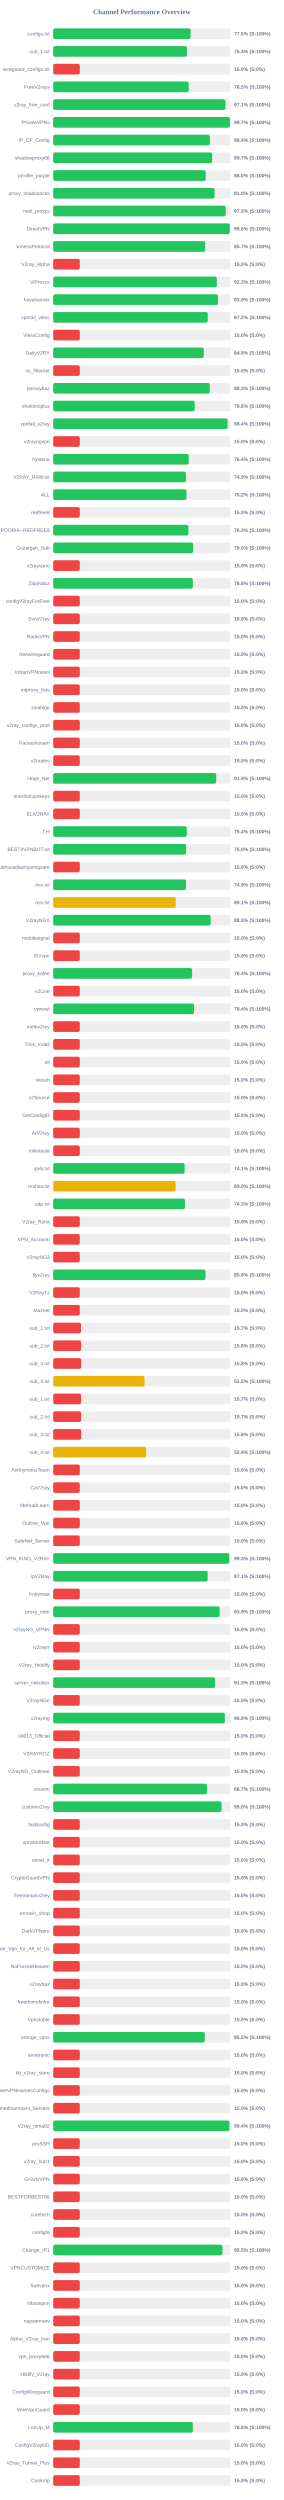
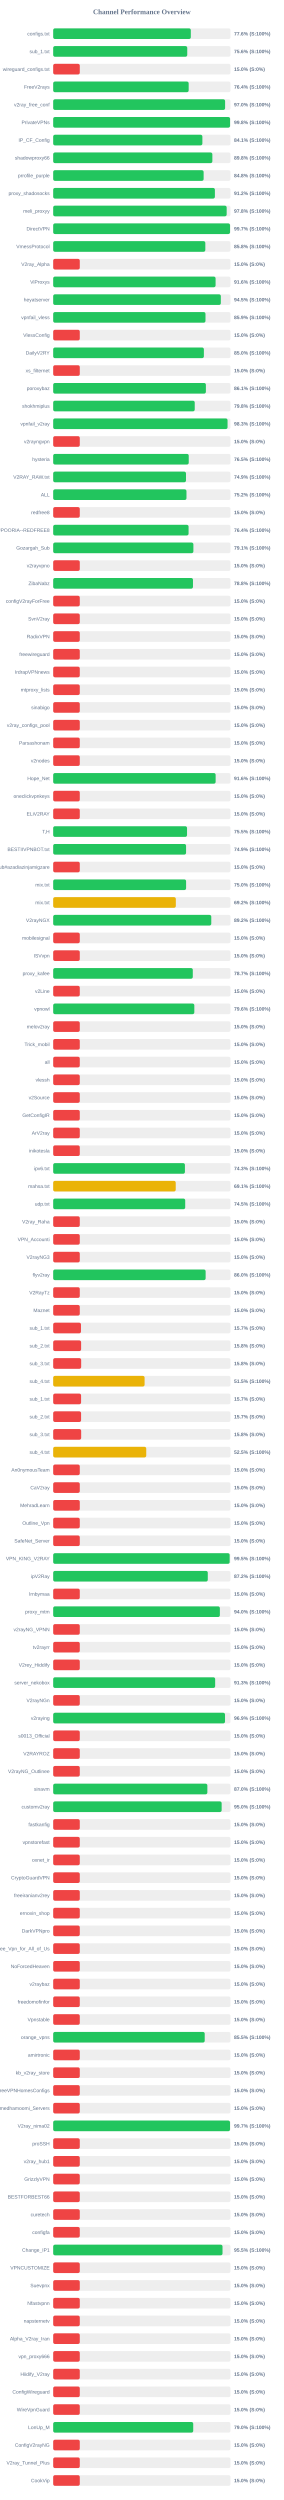
<svg xmlns="http://www.w3.org/2000/svg" width="800" height="7050" version="1.1">
  <style>
        .row { font: 14px Arial; fill: #64748b; }
        .score { font: bold 14px Arial; fill: #64748b; }
    </style>
  <text x="400" y="40" text-anchor="middle" font-size="20px" font-weight="bold" fill="#64748b">Channel Performance Overview</text>
  <rect x="150" y="80" width="500" height="30" fill="#eee" rx="5" />
-   <rect x="150" y="80" width="387.6" height="30" fill="#22c55e" rx="5" />
+   <rect x="150" y="80" width="388.1" height="30" fill="#22c55e" rx="5" />
  <text x="140" y="100" text-anchor="end" class="row">configs.txt</text>
-   <text x="660" y="100" text-anchor="start" class="score">77.5% (S:100%)</text>
+   <text x="660" y="100" text-anchor="start" class="score">77.6% (S:100%)</text>
  <rect x="150" y="130" width="500" height="30" fill="#eee" rx="5" />
-   <rect x="150" y="130" width="377.15" height="30" fill="#22c55e" rx="5" />
+   <rect x="150" y="130" width="378.05" height="30" fill="#22c55e" rx="5" />
  <text x="140" y="150" text-anchor="end" class="row">sub_1.txt</text>
-   <text x="660" y="150" text-anchor="start" class="score">75.4% (S:100%)</text>
+   <text x="660" y="150" text-anchor="start" class="score">75.6% (S:100%)</text>
  <rect x="150" y="180" width="500" height="30" fill="#eee" rx="5" />
  <rect x="150" y="180" width="75.0" height="30" fill="#ef4444" rx="5" />
  <text x="140" y="200" text-anchor="end" class="row">wireguard_configs.txt</text>
  <text x="660" y="200" text-anchor="start" class="score">15.0% (S:0%)</text>
  <rect x="150" y="230" width="500" height="30" fill="#eee" rx="5" />
-   <rect x="150" y="230" width="382.25" height="30" fill="#22c55e" rx="5" />
+   <rect x="150" y="230" width="382.05" height="30" fill="#22c55e" rx="5" />
  <text x="140" y="250" text-anchor="end" class="row">FreeV2rays</text>
-   <text x="660" y="250" text-anchor="start" class="score">76.5% (S:100%)</text>
+   <text x="660" y="250" text-anchor="start" class="score">76.4% (S:100%)</text>
  <rect x="150" y="280" width="500" height="30" fill="#eee" rx="5" />
-   <rect x="150" y="280" width="485.65" height="30" fill="#22c55e" rx="5" />
+   <rect x="150" y="280" width="484.8" height="30" fill="#22c55e" rx="5" />
  <text x="140" y="300" text-anchor="end" class="row">v2ray_free_conf</text>
-   <text x="660" y="300" text-anchor="start" class="score">97.1% (S:100%)</text>
+   <text x="660" y="300" text-anchor="start" class="score">97.0% (S:100%)</text>
  <rect x="150" y="330" width="500" height="30" fill="#eee" rx="5" />
-   <rect x="150" y="330" width="498.4" height="30" fill="#22c55e" rx="5" />
+   <rect x="150" y="330" width="498.75" height="30" fill="#22c55e" rx="5" />
  <text x="140" y="350" text-anchor="end" class="row">PrivateVPNs</text>
-   <text x="660" y="350" text-anchor="start" class="score">99.7% (S:100%)</text>
+   <text x="660" y="350" text-anchor="start" class="score">99.8% (S:100%)</text>
  <rect x="150" y="380" width="500" height="30" fill="#eee" rx="5" />
-   <rect x="150" y="380" width="441.8" height="30" fill="#22c55e" rx="5" />
+   <rect x="150" y="380" width="420.7" height="30" fill="#22c55e" rx="5" />
  <text x="140" y="400" text-anchor="end" class="row">IP_CF_Config</text>
-   <text x="660" y="400" text-anchor="start" class="score">88.4% (S:100%)</text>
+   <text x="660" y="400" text-anchor="start" class="score">84.1% (S:100%)</text>
  <rect x="150" y="430" width="500" height="30" fill="#eee" rx="5" />
-   <rect x="150" y="430" width="448.3" height="30" fill="#22c55e" rx="5" />
+   <rect x="150" y="430" width="448.85" height="30" fill="#22c55e" rx="5" />
  <text x="140" y="450" text-anchor="end" class="row">shadowproxy66</text>
-   <text x="660" y="450" text-anchor="start" class="score">89.7% (S:100%)</text>
+   <text x="660" y="450" text-anchor="start" class="score">89.8% (S:100%)</text>
  <rect x="150" y="480" width="500" height="30" fill="#eee" rx="5" />
-   <rect x="150" y="480" width="430.1" height="30" fill="#22c55e" rx="5" />
+   <rect x="150" y="480" width="424.25" height="30" fill="#22c55e" rx="5" />
  <text x="140" y="500" text-anchor="end" class="row">prrofile_purple</text>
-   <text x="660" y="500" text-anchor="start" class="score">86.0% (S:100%)</text>
+   <text x="660" y="500" text-anchor="start" class="score">84.8% (S:100%)</text>
  <rect x="150" y="530" width="500" height="30" fill="#eee" rx="5" />
-   <rect x="150" y="530" width="455.1" height="30" fill="#22c55e" rx="5" />
+   <rect x="150" y="530" width="456.0" height="30" fill="#22c55e" rx="5" />
  <text x="140" y="550" text-anchor="end" class="row">proxy_shadosocks</text>
-   <text x="660" y="550" text-anchor="start" class="score">91.0% (S:100%)</text>
+   <text x="660" y="550" text-anchor="start" class="score">91.2% (S:100%)</text>
  <rect x="150" y="580" width="500" height="30" fill="#eee" rx="5" />
-   <rect x="150" y="580" width="486.45" height="30" fill="#22c55e" rx="5" />
+   <rect x="150" y="580" width="489.2" height="30" fill="#22c55e" rx="5" />
  <text x="140" y="600" text-anchor="end" class="row">meli_proxyy</text>
-   <text x="660" y="600" text-anchor="start" class="score">97.3% (S:100%)</text>
+   <text x="660" y="600" text-anchor="start" class="score">97.8% (S:100%)</text>
  <rect x="150" y="630" width="500" height="30" fill="#eee" rx="5" />
-   <rect x="150" y="630" width="497.9" height="30" fill="#22c55e" rx="5" />
+   <rect x="150" y="630" width="498.7" height="30" fill="#22c55e" rx="5" />
  <text x="140" y="650" text-anchor="end" class="row">DirectVPN</text>
-   <text x="660" y="650" text-anchor="start" class="score">99.6% (S:100%)</text>
+   <text x="660" y="650" text-anchor="start" class="score">99.7% (S:100%)</text>
  <rect x="150" y="680" width="500" height="30" fill="#eee" rx="5" />
-   <rect x="150" y="680" width="428.7" height="30" fill="#22c55e" rx="5" />
+   <rect x="150" y="680" width="429.0" height="30" fill="#22c55e" rx="5" />
  <text x="140" y="700" text-anchor="end" class="row">VmessProtocol</text>
-   <text x="660" y="700" text-anchor="start" class="score">85.7% (S:100%)</text>
+   <text x="660" y="700" text-anchor="start" class="score">85.8% (S:100%)</text>
  <rect x="150" y="730" width="500" height="30" fill="#eee" rx="5" />
  <rect x="150" y="730" width="75.0" height="30" fill="#ef4444" rx="5" />
  <text x="140" y="750" text-anchor="end" class="row">V2ray_Alpha</text>
  <text x="660" y="750" text-anchor="start" class="score">15.0% (S:0%)</text>
  <rect x="150" y="780" width="500" height="30" fill="#eee" rx="5" />
-   <rect x="150" y="780" width="461.55" height="30" fill="#22c55e" rx="5" />
+   <rect x="150" y="780" width="457.95" height="30" fill="#22c55e" rx="5" />
  <text x="140" y="800" text-anchor="end" class="row">ViProxys</text>
-   <text x="660" y="800" text-anchor="start" class="score">92.3% (S:100%)</text>
+   <text x="660" y="800" text-anchor="start" class="score">91.6% (S:100%)</text>
  <rect x="150" y="830" width="500" height="30" fill="#eee" rx="5" />
-   <rect x="150" y="830" width="464.75" height="30" fill="#22c55e" rx="5" />
+   <rect x="150" y="830" width="472.75" height="30" fill="#22c55e" rx="5" />
  <text x="140" y="850" text-anchor="end" class="row">heyatserver</text>
-   <text x="660" y="850" text-anchor="start" class="score">93.0% (S:100%)</text>
+   <text x="660" y="850" text-anchor="start" class="score">94.5% (S:100%)</text>
  <rect x="150" y="880" width="500" height="30" fill="#eee" rx="5" />
-   <rect x="150" y="880" width="435.8" height="30" fill="#22c55e" rx="5" />
+   <rect x="150" y="880" width="429.45" height="30" fill="#22c55e" rx="5" />
  <text x="140" y="900" text-anchor="end" class="row">vpnfail_vless</text>
-   <text x="660" y="900" text-anchor="start" class="score">87.2% (S:100%)</text>
+   <text x="660" y="900" text-anchor="start" class="score">85.9% (S:100%)</text>
  <rect x="150" y="930" width="500" height="30" fill="#eee" rx="5" />
  <rect x="150" y="930" width="75.0" height="30" fill="#ef4444" rx="5" />
  <text x="140" y="950" text-anchor="end" class="row">VlessConfig</text>
  <text x="660" y="950" text-anchor="start" class="score">15.0% (S:0%)</text>
  <rect x="150" y="980" width="500" height="30" fill="#eee" rx="5" />
-   <rect x="150" y="980" width="424.6" height="30" fill="#22c55e" rx="5" />
+   <rect x="150" y="980" width="424.95" height="30" fill="#22c55e" rx="5" />
  <text x="140" y="1000" text-anchor="end" class="row">DailyV2RY</text>
-   <text x="660" y="1000" text-anchor="start" class="score">84.9% (S:100%)</text>
+   <text x="660" y="1000" text-anchor="start" class="score">85.0% (S:100%)</text>
  <rect x="150" y="1030" width="500" height="30" fill="#eee" rx="5" />
  <rect x="150" y="1030" width="75.0" height="30" fill="#ef4444" rx="5" />
  <text x="140" y="1050" text-anchor="end" class="row">xs_filternet</text>
  <text x="660" y="1050" text-anchor="start" class="score">15.0% (S:0%)</text>
  <rect x="150" y="1080" width="500" height="30" fill="#eee" rx="5" />
-   <rect x="150" y="1080" width="441.5" height="30" fill="#22c55e" rx="5" />
+   <rect x="150" y="1080" width="430.6" height="30" fill="#22c55e" rx="5" />
  <text x="140" y="1100" text-anchor="end" class="row">poroxybaz</text>
-   <text x="660" y="1100" text-anchor="start" class="score">88.3% (S:100%)</text>
+   <text x="660" y="1100" text-anchor="start" class="score">86.1% (S:100%)</text>
  <rect x="150" y="1130" width="500" height="30" fill="#eee" rx="5" />
-   <rect x="150" y="1130" width="399.05" height="30" fill="#22c55e" rx="5" />
+   <rect x="150" y="1130" width="399.15" height="30" fill="#22c55e" rx="5" />
  <text x="140" y="1150" text-anchor="end" class="row">shokhmiplus</text>
  <text x="660" y="1150" text-anchor="start" class="score">79.8% (S:100%)</text>
  <rect x="150" y="1180" width="500" height="30" fill="#eee" rx="5" />
-   <rect x="150" y="1180" width="491.95" height="30" fill="#22c55e" rx="5" />
+   <rect x="150" y="1180" width="491.7" height="30" fill="#22c55e" rx="5" />
  <text x="140" y="1200" text-anchor="end" class="row">vpnfail_v2ray</text>
-   <text x="660" y="1200" text-anchor="start" class="score">98.4% (S:100%)</text>
+   <text x="660" y="1200" text-anchor="start" class="score">98.3% (S:100%)</text>
  <rect x="150" y="1230" width="500" height="30" fill="#eee" rx="5" />
  <rect x="150" y="1230" width="75.0" height="30" fill="#ef4444" rx="5" />
  <text x="140" y="1250" text-anchor="end" class="row">v2rayngvpn</text>
  <text x="660" y="1250" text-anchor="start" class="score">15.0% (S:0%)</text>
  <rect x="150" y="1280" width="500" height="30" fill="#eee" rx="5" />
-   <rect x="150" y="1280" width="382.15" height="30" fill="#22c55e" rx="5" />
+   <rect x="150" y="1280" width="382.25" height="30" fill="#22c55e" rx="5" />
  <text x="140" y="1300" text-anchor="end" class="row">hysteria</text>
-   <text x="660" y="1300" text-anchor="start" class="score">76.4% (S:100%)</text>
+   <text x="660" y="1300" text-anchor="start" class="score">76.5% (S:100%)</text>
  <rect x="150" y="1330" width="500" height="30" fill="#eee" rx="5" />
-   <rect x="150" y="1330" width="374.3" height="30" fill="#22c55e" rx="5" />
+   <rect x="150" y="1330" width="374.5" height="30" fill="#22c55e" rx="5" />
  <text x="140" y="1350" text-anchor="end" class="row">V2RAY_RAW.txt</text>
  <text x="660" y="1350" text-anchor="start" class="score">74.9% (S:100%)</text>
  <rect x="150" y="1380" width="500" height="30" fill="#eee" rx="5" />
  <rect x="150" y="1380" width="375.85" height="30" fill="#22c55e" rx="5" />
  <text x="140" y="1400" text-anchor="end" class="row">ALL</text>
  <text x="660" y="1400" text-anchor="start" class="score">75.2% (S:100%)</text>
  <rect x="150" y="1430" width="500" height="30" fill="#eee" rx="5" />
  <rect x="150" y="1430" width="75.0" height="30" fill="#ef4444" rx="5" />
  <text x="140" y="1450" text-anchor="end" class="row">redfree8</text>
  <text x="660" y="1450" text-anchor="start" class="score">15.0% (S:0%)</text>
  <rect x="150" y="1480" width="500" height="30" fill="#eee" rx="5" />
-   <rect x="150" y="1480" width="381.3" height="30" fill="#22c55e" rx="5" />
+   <rect x="150" y="1480" width="381.8" height="30" fill="#22c55e" rx="5" />
  <text x="140" y="1500" text-anchor="end" class="row">POORIA--REDFREE8.txt#POORIA--REDFREE8</text>
-   <text x="660" y="1500" text-anchor="start" class="score">76.3% (S:100%)</text>
+   <text x="660" y="1500" text-anchor="start" class="score">76.4% (S:100%)</text>
  <rect x="150" y="1530" width="500" height="30" fill="#eee" rx="5" />
-   <rect x="150" y="1530" width="394.75" height="30" fill="#22c55e" rx="5" />
+   <rect x="150" y="1530" width="395.35" height="30" fill="#22c55e" rx="5" />
  <text x="140" y="1550" text-anchor="end" class="row">Gozargah_Sub</text>
-   <text x="660" y="1550" text-anchor="start" class="score">79.0% (S:100%)</text>
+   <text x="660" y="1550" text-anchor="start" class="score">79.1% (S:100%)</text>
  <rect x="150" y="1580" width="500" height="30" fill="#eee" rx="5" />
  <rect x="150" y="1580" width="75.0" height="30" fill="#ef4444" rx="5" />
  <text x="140" y="1600" text-anchor="end" class="row">v2rayvpno</text>
  <text x="660" y="1600" text-anchor="start" class="score">15.0% (S:0%)</text>
  <rect x="150" y="1630" width="500" height="30" fill="#eee" rx="5" />
-   <rect x="150" y="1630" width="393.75" height="30" fill="#22c55e" rx="5" />
+   <rect x="150" y="1630" width="394.2" height="30" fill="#22c55e" rx="5" />
  <text x="140" y="1650" text-anchor="end" class="row">ZibaNabz</text>
  <text x="660" y="1650" text-anchor="start" class="score">78.8% (S:100%)</text>
  <rect x="150" y="1680" width="500" height="30" fill="#eee" rx="5" />
  <rect x="150" y="1680" width="75.0" height="30" fill="#ef4444" rx="5" />
  <text x="140" y="1700" text-anchor="end" class="row">configV2rayForFree</text>
  <text x="660" y="1700" text-anchor="start" class="score">15.0% (S:0%)</text>
  <rect x="150" y="1730" width="500" height="30" fill="#eee" rx="5" />
  <rect x="150" y="1730" width="75.0" height="30" fill="#ef4444" rx="5" />
  <text x="140" y="1750" text-anchor="end" class="row">SvnV2ray</text>
  <text x="660" y="1750" text-anchor="start" class="score">15.0% (S:0%)</text>
  <rect x="150" y="1780" width="500" height="30" fill="#eee" rx="5" />
  <rect x="150" y="1780" width="75.0" height="30" fill="#ef4444" rx="5" />
  <text x="140" y="1800" text-anchor="end" class="row">RadixVPN</text>
  <text x="660" y="1800" text-anchor="start" class="score">15.0% (S:0%)</text>
  <rect x="150" y="1830" width="500" height="30" fill="#eee" rx="5" />
  <rect x="150" y="1830" width="75.0" height="30" fill="#ef4444" rx="5" />
  <text x="140" y="1850" text-anchor="end" class="row">freewireguard</text>
  <text x="660" y="1850" text-anchor="start" class="score">15.0% (S:0%)</text>
  <rect x="150" y="1880" width="500" height="30" fill="#eee" rx="5" />
  <rect x="150" y="1880" width="75.0" height="30" fill="#ef4444" rx="5" />
  <text x="140" y="1900" text-anchor="end" class="row">IrdrapVPNnews</text>
  <text x="660" y="1900" text-anchor="start" class="score">15.0% (S:0%)</text>
  <rect x="150" y="1930" width="500" height="30" fill="#eee" rx="5" />
  <rect x="150" y="1930" width="75.0" height="30" fill="#ef4444" rx="5" />
  <text x="140" y="1950" text-anchor="end" class="row">mtproxy_lists</text>
  <text x="660" y="1950" text-anchor="start" class="score">15.0% (S:0%)</text>
  <rect x="150" y="1980" width="500" height="30" fill="#eee" rx="5" />
  <rect x="150" y="1980" width="75.0" height="30" fill="#ef4444" rx="5" />
  <text x="140" y="2000" text-anchor="end" class="row">sinabigo</text>
  <text x="660" y="2000" text-anchor="start" class="score">15.0% (S:0%)</text>
  <rect x="150" y="2030" width="500" height="30" fill="#eee" rx="5" />
  <rect x="150" y="2030" width="75.0" height="30" fill="#ef4444" rx="5" />
  <text x="140" y="2050" text-anchor="end" class="row">v2ray_configs_pool</text>
  <text x="660" y="2050" text-anchor="start" class="score">15.0% (S:0%)</text>
  <rect x="150" y="2080" width="500" height="30" fill="#eee" rx="5" />
  <rect x="150" y="2080" width="75.0" height="30" fill="#ef4444" rx="5" />
  <text x="140" y="2100" text-anchor="end" class="row">Parsashonam</text>
  <text x="660" y="2100" text-anchor="start" class="score">15.0% (S:0%)</text>
  <rect x="150" y="2130" width="500" height="30" fill="#eee" rx="5" />
  <rect x="150" y="2130" width="75.0" height="30" fill="#ef4444" rx="5" />
  <text x="140" y="2150" text-anchor="end" class="row">v2nodes</text>
  <text x="660" y="2150" text-anchor="start" class="score">15.0% (S:0%)</text>
  <rect x="150" y="2180" width="500" height="30" fill="#eee" rx="5" />
-   <rect x="150" y="2180" width="459.7" height="30" fill="#22c55e" rx="5" />
+   <rect x="150" y="2180" width="458.1" height="30" fill="#22c55e" rx="5" />
  <text x="140" y="2200" text-anchor="end" class="row">Hope_Net</text>
-   <text x="660" y="2200" text-anchor="start" class="score">91.9% (S:100%)</text>
+   <text x="660" y="2200" text-anchor="start" class="score">91.6% (S:100%)</text>
  <rect x="150" y="2230" width="500" height="30" fill="#eee" rx="5" />
  <rect x="150" y="2230" width="75.0" height="30" fill="#ef4444" rx="5" />
  <text x="140" y="2250" text-anchor="end" class="row">oneclickvpnkeys</text>
  <text x="660" y="2250" text-anchor="start" class="score">15.0% (S:0%)</text>
  <rect x="150" y="2280" width="500" height="30" fill="#eee" rx="5" />
  <rect x="150" y="2280" width="75.0" height="30" fill="#ef4444" rx="5" />
  <text x="140" y="2300" text-anchor="end" class="row">ELiV2RAY</text>
  <text x="660" y="2300" text-anchor="start" class="score">15.0% (S:0%)</text>
  <rect x="150" y="2330" width="500" height="30" fill="#eee" rx="5" />
-   <rect x="150" y="2330" width="376.85" height="30" fill="#22c55e" rx="5" />
+   <rect x="150" y="2330" width="377.45" height="30" fill="#22c55e" rx="5" />
  <text x="140" y="2350" text-anchor="end" class="row">T,H</text>
-   <text x="660" y="2350" text-anchor="start" class="score">75.4% (S:100%)</text>
+   <text x="660" y="2350" text-anchor="start" class="score">75.5% (S:100%)</text>
  <rect x="150" y="2380" width="500" height="30" fill="#eee" rx="5" />
-   <rect x="150" y="2380" width="374.75" height="30" fill="#22c55e" rx="5" />
+   <rect x="150" y="2380" width="374.7" height="30" fill="#22c55e" rx="5" />
  <text x="140" y="2400" text-anchor="end" class="row">BESTIIVPNBOT.txt</text>
-   <text x="660" y="2400" text-anchor="start" class="score">75.0% (S:100%)</text>
+   <text x="660" y="2400" text-anchor="start" class="score">74.9% (S:100%)</text>
  <rect x="150" y="2430" width="500" height="30" fill="#eee" rx="5" />
  <rect x="150" y="2430" width="75.0" height="30" fill="#ef4444" rx="5" />
  <text x="140" y="2450" text-anchor="end" class="row">Sub#azadiazinjamigzare</text>
  <text x="660" y="2450" text-anchor="start" class="score">15.0% (S:0%)</text>
  <rect x="150" y="2480" width="500" height="30" fill="#eee" rx="5" />
-   <rect x="150" y="2480" width="374.5" height="30" fill="#22c55e" rx="5" />
+   <rect x="150" y="2480" width="374.8" height="30" fill="#22c55e" rx="5" />
  <text x="140" y="2500" text-anchor="end" class="row">mix.txt</text>
-   <text x="660" y="2500" text-anchor="start" class="score">74.9% (S:100%)</text>
+   <text x="660" y="2500" text-anchor="start" class="score">75.0% (S:100%)</text>
  <rect x="150" y="2530" width="500" height="30" fill="#eee" rx="5" />
-   <rect x="150" y="2530" width="345.55" height="30" fill="#eab308" rx="5" />
+   <rect x="150" y="2530" width="345.85" height="30" fill="#eab308" rx="5" />
  <text x="140" y="2550" text-anchor="end" class="row">mix.txt</text>
-   <text x="660" y="2550" text-anchor="start" class="score">69.1% (S:100%)</text>
+   <text x="660" y="2550" text-anchor="start" class="score">69.2% (S:100%)</text>
  <rect x="150" y="2580" width="500" height="30" fill="#eee" rx="5" />
-   <rect x="150" y="2580" width="444.2" height="30" fill="#22c55e" rx="5" />
+   <rect x="150" y="2580" width="445.8" height="30" fill="#22c55e" rx="5" />
  <text x="140" y="2600" text-anchor="end" class="row">V2rayNGX</text>
-   <text x="660" y="2600" text-anchor="start" class="score">88.8% (S:100%)</text>
+   <text x="660" y="2600" text-anchor="start" class="score">89.2% (S:100%)</text>
  <rect x="150" y="2630" width="500" height="30" fill="#eee" rx="5" />
  <rect x="150" y="2630" width="75.0" height="30" fill="#ef4444" rx="5" />
  <text x="140" y="2650" text-anchor="end" class="row">mobilesignal</text>
  <text x="660" y="2650" text-anchor="start" class="score">15.0% (S:0%)</text>
  <rect x="150" y="2680" width="500" height="30" fill="#eee" rx="5" />
  <rect x="150" y="2680" width="75.0" height="30" fill="#ef4444" rx="5" />
  <text x="140" y="2700" text-anchor="end" class="row">ISVvpn</text>
  <text x="660" y="2700" text-anchor="start" class="score">15.0% (S:0%)</text>
  <rect x="150" y="2730" width="500" height="30" fill="#eee" rx="5" />
-   <rect x="150" y="2730" width="391.8" height="30" fill="#22c55e" rx="5" />
+   <rect x="150" y="2730" width="393.7" height="30" fill="#22c55e" rx="5" />
  <text x="140" y="2750" text-anchor="end" class="row">proxy_kafee</text>
-   <text x="660" y="2750" text-anchor="start" class="score">78.4% (S:100%)</text>
+   <text x="660" y="2750" text-anchor="start" class="score">78.7% (S:100%)</text>
  <rect x="150" y="2780" width="500" height="30" fill="#eee" rx="5" />
  <rect x="150" y="2780" width="75.0" height="30" fill="#ef4444" rx="5" />
  <text x="140" y="2800" text-anchor="end" class="row">v2Line</text>
  <text x="660" y="2800" text-anchor="start" class="score">15.0% (S:0%)</text>
  <rect x="150" y="2830" width="500" height="30" fill="#eee" rx="5" />
-   <rect x="150" y="2830" width="397.2" height="30" fill="#22c55e" rx="5" />
+   <rect x="150" y="2830" width="398.0" height="30" fill="#22c55e" rx="5" />
  <text x="140" y="2850" text-anchor="end" class="row">vpnowl</text>
-   <text x="660" y="2850" text-anchor="start" class="score">79.4% (S:100%)</text>
+   <text x="660" y="2850" text-anchor="start" class="score">79.6% (S:100%)</text>
  <rect x="150" y="2880" width="500" height="30" fill="#eee" rx="5" />
  <rect x="150" y="2880" width="75.0" height="30" fill="#ef4444" rx="5" />
  <text x="140" y="2900" text-anchor="end" class="row">melov2ray</text>
  <text x="660" y="2900" text-anchor="start" class="score">15.0% (S:0%)</text>
  <rect x="150" y="2930" width="500" height="30" fill="#eee" rx="5" />
  <rect x="150" y="2930" width="75.0" height="30" fill="#ef4444" rx="5" />
  <text x="140" y="2950" text-anchor="end" class="row">Trick_mobil</text>
  <text x="660" y="2950" text-anchor="start" class="score">15.0% (S:0%)</text>
  <rect x="150" y="2980" width="500" height="30" fill="#eee" rx="5" />
  <rect x="150" y="2980" width="75.0" height="30" fill="#ef4444" rx="5" />
  <text x="140" y="3000" text-anchor="end" class="row">all</text>
  <text x="660" y="3000" text-anchor="start" class="score">15.0% (S:0%)</text>
  <rect x="150" y="3030" width="500" height="30" fill="#eee" rx="5" />
  <rect x="150" y="3030" width="75.0" height="30" fill="#ef4444" rx="5" />
  <text x="140" y="3050" text-anchor="end" class="row">vlessh</text>
  <text x="660" y="3050" text-anchor="start" class="score">15.0% (S:0%)</text>
  <rect x="150" y="3080" width="500" height="30" fill="#eee" rx="5" />
  <rect x="150" y="3080" width="75.0" height="30" fill="#ef4444" rx="5" />
  <text x="140" y="3100" text-anchor="end" class="row">v2Source</text>
  <text x="660" y="3100" text-anchor="start" class="score">15.0% (S:0%)</text>
  <rect x="150" y="3130" width="500" height="30" fill="#eee" rx="5" />
  <rect x="150" y="3130" width="75.0" height="30" fill="#ef4444" rx="5" />
  <text x="140" y="3150" text-anchor="end" class="row">GetConfigIR</text>
  <text x="660" y="3150" text-anchor="start" class="score">15.0% (S:0%)</text>
  <rect x="150" y="3180" width="500" height="30" fill="#eee" rx="5" />
  <rect x="150" y="3180" width="75.0" height="30" fill="#ef4444" rx="5" />
  <text x="140" y="3200" text-anchor="end" class="row">ArV2ray</text>
  <text x="660" y="3200" text-anchor="start" class="score">15.0% (S:0%)</text>
  <rect x="150" y="3230" width="500" height="30" fill="#eee" rx="5" />
  <rect x="150" y="3230" width="75.0" height="30" fill="#ef4444" rx="5" />
  <text x="140" y="3250" text-anchor="end" class="row">inikotesla</text>
  <text x="660" y="3250" text-anchor="start" class="score">15.0% (S:0%)</text>
  <rect x="150" y="3280" width="500" height="30" fill="#eee" rx="5" />
-   <rect x="150" y="3280" width="370.6" height="30" fill="#22c55e" rx="5" />
+   <rect x="150" y="3280" width="371.5" height="30" fill="#22c55e" rx="5" />
  <text x="140" y="3300" text-anchor="end" class="row">ipv6.txt</text>
-   <text x="660" y="3300" text-anchor="start" class="score">74.1% (S:100%)</text>
+   <text x="660" y="3300" text-anchor="start" class="score">74.3% (S:100%)</text>
  <rect x="150" y="3330" width="500" height="30" fill="#eee" rx="5" />
-   <rect x="150" y="3330" width="345.1" height="30" fill="#eab308" rx="5" />
+   <rect x="150" y="3330" width="345.55" height="30" fill="#eab308" rx="5" />
  <text x="140" y="3350" text-anchor="end" class="row">mahsa.txt</text>
-   <text x="660" y="3350" text-anchor="start" class="score">69.0% (S:100%)</text>
+   <text x="660" y="3350" text-anchor="start" class="score">69.1% (S:100%)</text>
  <rect x="150" y="3380" width="500" height="30" fill="#eee" rx="5" />
-   <rect x="150" y="3380" width="371.55" height="30" fill="#22c55e" rx="5" />
+   <rect x="150" y="3380" width="372.3" height="30" fill="#22c55e" rx="5" />
  <text x="140" y="3400" text-anchor="end" class="row">udp.txt</text>
-   <text x="660" y="3400" text-anchor="start" class="score">74.3% (S:100%)</text>
+   <text x="660" y="3400" text-anchor="start" class="score">74.5% (S:100%)</text>
  <rect x="150" y="3430" width="500" height="30" fill="#eee" rx="5" />
  <rect x="150" y="3430" width="75.0" height="30" fill="#ef4444" rx="5" />
  <text x="140" y="3450" text-anchor="end" class="row">V2ray_Raha</text>
  <text x="660" y="3450" text-anchor="start" class="score">15.0% (S:0%)</text>
  <rect x="150" y="3480" width="500" height="30" fill="#eee" rx="5" />
  <rect x="150" y="3480" width="75.0" height="30" fill="#ef4444" rx="5" />
  <text x="140" y="3500" text-anchor="end" class="row">VPN_Accounti</text>
  <text x="660" y="3500" text-anchor="start" class="score">15.0% (S:0%)</text>
  <rect x="150" y="3530" width="500" height="30" fill="#eee" rx="5" />
  <rect x="150" y="3530" width="75.0" height="30" fill="#ef4444" rx="5" />
  <text x="140" y="3550" text-anchor="end" class="row">V2rayNG3</text>
  <text x="660" y="3550" text-anchor="start" class="score">15.0% (S:0%)</text>
  <rect x="150" y="3580" width="500" height="30" fill="#eee" rx="5" />
-   <rect x="150" y="3580" width="429.55" height="30" fill="#22c55e" rx="5" />
+   <rect x="150" y="3580" width="429.9" height="30" fill="#22c55e" rx="5" />
  <text x="140" y="3600" text-anchor="end" class="row">flyv2ray</text>
-   <text x="660" y="3600" text-anchor="start" class="score">85.9% (S:100%)</text>
+   <text x="660" y="3600" text-anchor="start" class="score">86.0% (S:100%)</text>
  <rect x="150" y="3630" width="500" height="30" fill="#eee" rx="5" />
  <rect x="150" y="3630" width="75.0" height="30" fill="#ef4444" rx="5" />
  <text x="140" y="3650" text-anchor="end" class="row">V2RayTz</text>
  <text x="660" y="3650" text-anchor="start" class="score">15.0% (S:0%)</text>
  <rect x="150" y="3680" width="500" height="30" fill="#eee" rx="5" />
  <rect x="150" y="3680" width="75.0" height="30" fill="#ef4444" rx="5" />
  <text x="140" y="3700" text-anchor="end" class="row">Maznet</text>
  <text x="660" y="3700" text-anchor="start" class="score">15.0% (S:0%)</text>
  <rect x="150" y="3730" width="500" height="30" fill="#eee" rx="5" />
  <rect x="150" y="3730" width="78.35" height="30" fill="#ef4444" rx="5" />
  <text x="140" y="3750" text-anchor="end" class="row">sub_1.txt</text>
  <text x="660" y="3750" text-anchor="start" class="score">15.7% (S:0%)</text>
  <rect x="150" y="3780" width="500" height="30" fill="#eee" rx="5" />
  <rect x="150" y="3780" width="78.75" height="30" fill="#ef4444" rx="5" />
  <text x="140" y="3800" text-anchor="end" class="row">sub_2.txt</text>
  <text x="660" y="3800" text-anchor="start" class="score">15.8% (S:0%)</text>
  <rect x="150" y="3830" width="500" height="30" fill="#eee" rx="5" />
  <rect x="150" y="3830" width="78.9" height="30" fill="#ef4444" rx="5" />
  <text x="140" y="3850" text-anchor="end" class="row">sub_3.txt</text>
  <text x="660" y="3850" text-anchor="start" class="score">15.8% (S:0%)</text>
  <rect x="150" y="3880" width="500" height="30" fill="#eee" rx="5" />
-   <rect x="150" y="3880" width="257.6" height="30" fill="#eab308" rx="5" />
+   <rect x="150" y="3880" width="257.75" height="30" fill="#eab308" rx="5" />
  <text x="140" y="3900" text-anchor="end" class="row">sub_4.txt</text>
  <text x="660" y="3900" text-anchor="start" class="score">51.5% (S:100%)</text>
  <rect x="150" y="3930" width="500" height="30" fill="#eee" rx="5" />
  <rect x="150" y="3930" width="78.65" height="30" fill="#ef4444" rx="5" />
  <text x="140" y="3950" text-anchor="end" class="row">sub_1.txt</text>
  <text x="660" y="3950" text-anchor="start" class="score">15.7% (S:0%)</text>
  <rect x="150" y="3980" width="500" height="30" fill="#eee" rx="5" />
  <rect x="150" y="3980" width="78.65" height="30" fill="#ef4444" rx="5" />
  <text x="140" y="4000" text-anchor="end" class="row">sub_2.txt</text>
  <text x="660" y="4000" text-anchor="start" class="score">15.7% (S:0%)</text>
  <rect x="150" y="4030" width="500" height="30" fill="#eee" rx="5" />
  <rect x="150" y="4030" width="78.9" height="30" fill="#ef4444" rx="5" />
  <text x="140" y="4050" text-anchor="end" class="row">sub_3.txt</text>
  <text x="660" y="4050" text-anchor="start" class="score">15.8% (S:0%)</text>
  <rect x="150" y="4080" width="500" height="30" fill="#eee" rx="5" />
-   <rect x="150" y="4080" width="262.15" height="30" fill="#eab308" rx="5" />
+   <rect x="150" y="4080" width="262.4" height="30" fill="#eab308" rx="5" />
  <text x="140" y="4100" text-anchor="end" class="row">sub_4.txt</text>
-   <text x="660" y="4100" text-anchor="start" class="score">52.4% (S:100%)</text>
+   <text x="660" y="4100" text-anchor="start" class="score">52.5% (S:100%)</text>
  <rect x="150" y="4130" width="500" height="30" fill="#eee" rx="5" />
  <rect x="150" y="4130" width="75.0" height="30" fill="#ef4444" rx="5" />
  <text x="140" y="4150" text-anchor="end" class="row">An0nymousTeam</text>
  <text x="660" y="4150" text-anchor="start" class="score">15.0% (S:0%)</text>
  <rect x="150" y="4180" width="500" height="30" fill="#eee" rx="5" />
  <rect x="150" y="4180" width="75.0" height="30" fill="#ef4444" rx="5" />
  <text x="140" y="4200" text-anchor="end" class="row">CaV2ray</text>
  <text x="660" y="4200" text-anchor="start" class="score">15.0% (S:0%)</text>
  <rect x="150" y="4230" width="500" height="30" fill="#eee" rx="5" />
  <rect x="150" y="4230" width="75.0" height="30" fill="#ef4444" rx="5" />
  <text x="140" y="4250" text-anchor="end" class="row">MehradLearn</text>
  <text x="660" y="4250" text-anchor="start" class="score">15.0% (S:0%)</text>
  <rect x="150" y="4280" width="500" height="30" fill="#eee" rx="5" />
  <rect x="150" y="4280" width="75.0" height="30" fill="#ef4444" rx="5" />
  <text x="140" y="4300" text-anchor="end" class="row">Outline_Vpn</text>
  <text x="660" y="4300" text-anchor="start" class="score">15.0% (S:0%)</text>
  <rect x="150" y="4330" width="500" height="30" fill="#eee" rx="5" />
  <rect x="150" y="4330" width="75.0" height="30" fill="#ef4444" rx="5" />
  <text x="140" y="4350" text-anchor="end" class="row">SafeNet_Server</text>
  <text x="660" y="4350" text-anchor="start" class="score">15.0% (S:0%)</text>
  <rect x="150" y="4380" width="500" height="30" fill="#eee" rx="5" />
-   <rect x="150" y="4380" width="496.45" height="30" fill="#22c55e" rx="5" />
+   <rect x="150" y="4380" width="497.65" height="30" fill="#22c55e" rx="5" />
  <text x="140" y="4400" text-anchor="end" class="row">VPN_KING_V2RAY</text>
-   <text x="660" y="4400" text-anchor="start" class="score">99.3% (S:100%)</text>
+   <text x="660" y="4400" text-anchor="start" class="score">99.5% (S:100%)</text>
  <rect x="150" y="4430" width="500" height="30" fill="#eee" rx="5" />
-   <rect x="150" y="4430" width="435.6" height="30" fill="#22c55e" rx="5" />
+   <rect x="150" y="4430" width="435.95" height="30" fill="#22c55e" rx="5" />
  <text x="140" y="4450" text-anchor="end" class="row">ipV2Ray</text>
-   <text x="660" y="4450" text-anchor="start" class="score">87.1% (S:100%)</text>
+   <text x="660" y="4450" text-anchor="start" class="score">87.2% (S:100%)</text>
  <rect x="150" y="4480" width="500" height="30" fill="#eee" rx="5" />
  <rect x="150" y="4480" width="75.0" height="30" fill="#ef4444" rx="5" />
  <text x="140" y="4500" text-anchor="end" class="row">lrnbymaa</text>
  <text x="660" y="4500" text-anchor="start" class="score">15.0% (S:0%)</text>
  <rect x="150" y="4530" width="500" height="30" fill="#eee" rx="5" />
-   <rect x="150" y="4530" width="469.3" height="30" fill="#22c55e" rx="5" />
+   <rect x="150" y="4530" width="470.05" height="30" fill="#22c55e" rx="5" />
  <text x="140" y="4550" text-anchor="end" class="row">proxy_mtm</text>
-   <text x="660" y="4550" text-anchor="start" class="score">93.9% (S:100%)</text>
+   <text x="660" y="4550" text-anchor="start" class="score">94.0% (S:100%)</text>
  <rect x="150" y="4580" width="500" height="30" fill="#eee" rx="5" />
  <rect x="150" y="4580" width="75.0" height="30" fill="#ef4444" rx="5" />
  <text x="140" y="4600" text-anchor="end" class="row">v2rayNG_VPNN</text>
  <text x="660" y="4600" text-anchor="start" class="score">15.0% (S:0%)</text>
  <rect x="150" y="4630" width="500" height="30" fill="#eee" rx="5" />
  <rect x="150" y="4630" width="75.0" height="30" fill="#ef4444" rx="5" />
  <text x="140" y="4650" text-anchor="end" class="row">tv2rayrr</text>
  <text x="660" y="4650" text-anchor="start" class="score">15.0% (S:0%)</text>
  <rect x="150" y="4680" width="500" height="30" fill="#eee" rx="5" />
  <rect x="150" y="4680" width="75.0" height="30" fill="#ef4444" rx="5" />
  <text x="140" y="4700" text-anchor="end" class="row">V2rey_Hiddify</text>
  <text x="660" y="4700" text-anchor="start" class="score">15.0% (S:0%)</text>
  <rect x="150" y="4730" width="500" height="30" fill="#eee" rx="5" />
-   <rect x="150" y="4730" width="456.5" height="30" fill="#22c55e" rx="5" />
+   <rect x="150" y="4730" width="456.75" height="30" fill="#22c55e" rx="5" />
  <text x="140" y="4750" text-anchor="end" class="row">server_nekobox</text>
  <text x="660" y="4750" text-anchor="start" class="score">91.3% (S:100%)</text>
  <rect x="150" y="4780" width="500" height="30" fill="#eee" rx="5" />
  <rect x="150" y="4780" width="75.0" height="30" fill="#ef4444" rx="5" />
  <text x="140" y="4800" text-anchor="end" class="row">V2rayNGn</text>
  <text x="660" y="4800" text-anchor="start" class="score">15.0% (S:0%)</text>
  <rect x="150" y="4830" width="500" height="30" fill="#eee" rx="5" />
-   <rect x="150" y="4830" width="484.05" height="30" fill="#22c55e" rx="5" />
+   <rect x="150" y="4830" width="484.55" height="30" fill="#22c55e" rx="5" />
  <text x="140" y="4850" text-anchor="end" class="row">v2raying</text>
-   <text x="660" y="4850" text-anchor="start" class="score">96.8% (S:100%)</text>
+   <text x="660" y="4850" text-anchor="start" class="score">96.9% (S:100%)</text>
  <rect x="150" y="4880" width="500" height="30" fill="#eee" rx="5" />
  <rect x="150" y="4880" width="75.0" height="30" fill="#ef4444" rx="5" />
  <text x="140" y="4900" text-anchor="end" class="row">s0013_Official</text>
  <text x="660" y="4900" text-anchor="start" class="score">15.0% (S:0%)</text>
  <rect x="150" y="4930" width="500" height="30" fill="#eee" rx="5" />
  <rect x="150" y="4930" width="75.0" height="30" fill="#ef4444" rx="5" />
  <text x="140" y="4950" text-anchor="end" class="row">V2RAYROZ</text>
  <text x="660" y="4950" text-anchor="start" class="score">15.0% (S:0%)</text>
  <rect x="150" y="4980" width="500" height="30" fill="#eee" rx="5" />
  <rect x="150" y="4980" width="75.0" height="30" fill="#ef4444" rx="5" />
  <text x="140" y="5000" text-anchor="end" class="row">V2rayNG_Outlinee</text>
  <text x="660" y="5000" text-anchor="start" class="score">15.0% (S:0%)</text>
  <rect x="150" y="5030" width="500" height="30" fill="#eee" rx="5" />
-   <rect x="150" y="5030" width="433.7" height="30" fill="#22c55e" rx="5" />
+   <rect x="150" y="5030" width="434.75" height="30" fill="#22c55e" rx="5" />
  <text x="140" y="5050" text-anchor="end" class="row">sinavm</text>
-   <text x="660" y="5050" text-anchor="start" class="score">86.7% (S:100%)</text>
+   <text x="660" y="5050" text-anchor="start" class="score">87.0% (S:100%)</text>
  <rect x="150" y="5080" width="500" height="30" fill="#eee" rx="5" />
-   <rect x="150" y="5080" width="474.75" height="30" fill="#22c55e" rx="5" />
+   <rect x="150" y="5080" width="475.05" height="30" fill="#22c55e" rx="5" />
  <text x="140" y="5100" text-anchor="end" class="row">customv2ray</text>
  <text x="660" y="5100" text-anchor="start" class="score">95.0% (S:100%)</text>
  <rect x="150" y="5130" width="500" height="30" fill="#eee" rx="5" />
  <rect x="150" y="5130" width="75.0" height="30" fill="#ef4444" rx="5" />
  <text x="140" y="5150" text-anchor="end" class="row">fastkanfig</text>
  <text x="660" y="5150" text-anchor="start" class="score">15.0% (S:0%)</text>
  <rect x="150" y="5180" width="500" height="30" fill="#eee" rx="5" />
  <rect x="150" y="5180" width="75.0" height="30" fill="#ef4444" rx="5" />
  <text x="140" y="5200" text-anchor="end" class="row">vpnstorefast</text>
  <text x="660" y="5200" text-anchor="start" class="score">15.0% (S:0%)</text>
  <rect x="150" y="5230" width="500" height="30" fill="#eee" rx="5" />
  <rect x="150" y="5230" width="75.0" height="30" fill="#ef4444" rx="5" />
  <text x="140" y="5250" text-anchor="end" class="row">oxnet_ir</text>
  <text x="660" y="5250" text-anchor="start" class="score">15.0% (S:0%)</text>
  <rect x="150" y="5280" width="500" height="30" fill="#eee" rx="5" />
  <rect x="150" y="5280" width="75.0" height="30" fill="#ef4444" rx="5" />
  <text x="140" y="5300" text-anchor="end" class="row">CryptoGuardVPN</text>
  <text x="660" y="5300" text-anchor="start" class="score">15.0% (S:0%)</text>
  <rect x="150" y="5330" width="500" height="30" fill="#eee" rx="5" />
  <rect x="150" y="5330" width="75.0" height="30" fill="#ef4444" rx="5" />
  <text x="140" y="5350" text-anchor="end" class="row">freeiranianv2rey</text>
  <text x="660" y="5350" text-anchor="start" class="score">15.0% (S:0%)</text>
  <rect x="150" y="5380" width="500" height="30" fill="#eee" rx="5" />
  <rect x="150" y="5380" width="75.0" height="30" fill="#ef4444" rx="5" />
  <text x="140" y="5400" text-anchor="end" class="row">ernoxin_shop</text>
  <text x="660" y="5400" text-anchor="start" class="score">15.0% (S:0%)</text>
  <rect x="150" y="5430" width="500" height="30" fill="#eee" rx="5" />
  <rect x="150" y="5430" width="75.0" height="30" fill="#ef4444" rx="5" />
  <text x="140" y="5450" text-anchor="end" class="row">DarkVPNpro</text>
  <text x="660" y="5450" text-anchor="start" class="score">15.0% (S:0%)</text>
  <rect x="150" y="5480" width="500" height="30" fill="#eee" rx="5" />
  <rect x="150" y="5480" width="75.0" height="30" fill="#ef4444" rx="5" />
  <text x="140" y="5500" text-anchor="end" class="row">Free_Vpn_for_All_of_Us</text>
  <text x="660" y="5500" text-anchor="start" class="score">15.0% (S:0%)</text>
  <rect x="150" y="5530" width="500" height="30" fill="#eee" rx="5" />
  <rect x="150" y="5530" width="75.0" height="30" fill="#ef4444" rx="5" />
  <text x="140" y="5550" text-anchor="end" class="row">NoForcedHeaven</text>
  <text x="660" y="5550" text-anchor="start" class="score">15.0% (S:0%)</text>
  <rect x="150" y="5580" width="500" height="30" fill="#eee" rx="5" />
  <rect x="150" y="5580" width="75.0" height="30" fill="#ef4444" rx="5" />
  <text x="140" y="5600" text-anchor="end" class="row">v2raybaz</text>
  <text x="660" y="5600" text-anchor="start" class="score">15.0% (S:0%)</text>
  <rect x="150" y="5630" width="500" height="30" fill="#eee" rx="5" />
  <rect x="150" y="5630" width="75.0" height="30" fill="#ef4444" rx="5" />
  <text x="140" y="5650" text-anchor="end" class="row">freedomofinfor</text>
  <text x="660" y="5650" text-anchor="start" class="score">15.0% (S:0%)</text>
  <rect x="150" y="5680" width="500" height="30" fill="#eee" rx="5" />
  <rect x="150" y="5680" width="75.0" height="30" fill="#ef4444" rx="5" />
  <text x="140" y="5700" text-anchor="end" class="row">Vpnstable</text>
  <text x="660" y="5700" text-anchor="start" class="score">15.0% (S:0%)</text>
  <rect x="150" y="5730" width="500" height="30" fill="#eee" rx="5" />
-   <rect x="150" y="5730" width="427.45" height="30" fill="#22c55e" rx="5" />
+   <rect x="150" y="5730" width="427.3" height="30" fill="#22c55e" rx="5" />
  <text x="140" y="5750" text-anchor="end" class="row">orange_vpns</text>
  <text x="660" y="5750" text-anchor="start" class="score">85.5% (S:100%)</text>
  <rect x="150" y="5780" width="500" height="30" fill="#eee" rx="5" />
  <rect x="150" y="5780" width="75.0" height="30" fill="#ef4444" rx="5" />
  <text x="140" y="5800" text-anchor="end" class="row">amirtronic</text>
  <text x="660" y="5800" text-anchor="start" class="score">15.0% (S:0%)</text>
  <rect x="150" y="5830" width="500" height="30" fill="#eee" rx="5" />
  <rect x="150" y="5830" width="75.0" height="30" fill="#ef4444" rx="5" />
  <text x="140" y="5850" text-anchor="end" class="row">kb_v2ray_store</text>
  <text x="660" y="5850" text-anchor="start" class="score">15.0% (S:0%)</text>
  <rect x="150" y="5880" width="500" height="30" fill="#eee" rx="5" />
  <rect x="150" y="5880" width="75.0" height="30" fill="#ef4444" rx="5" />
  <text x="140" y="5900" text-anchor="end" class="row">FreeVPNHomesConfigs</text>
  <text x="660" y="5900" text-anchor="start" class="score">15.0% (S:0%)</text>
  <rect x="150" y="5930" width="500" height="30" fill="#eee" rx="5" />
  <rect x="150" y="5930" width="75.0" height="30" fill="#ef4444" rx="5" />
  <text x="140" y="5950" text-anchor="end" class="row">Ahmedhamoomi_Servers</text>
  <text x="660" y="5950" text-anchor="start" class="score">15.0% (S:0%)</text>
  <rect x="150" y="5980" width="500" height="30" fill="#eee" rx="5" />
-   <rect x="150" y="5980" width="496.9" height="30" fill="#22c55e" rx="5" />
+   <rect x="150" y="5980" width="498.65" height="30" fill="#22c55e" rx="5" />
  <text x="140" y="6000" text-anchor="end" class="row">V2ray_nima02</text>
-   <text x="660" y="6000" text-anchor="start" class="score">99.4% (S:100%)</text>
+   <text x="660" y="6000" text-anchor="start" class="score">99.7% (S:100%)</text>
  <rect x="150" y="6030" width="500" height="30" fill="#eee" rx="5" />
  <rect x="150" y="6030" width="75.0" height="30" fill="#ef4444" rx="5" />
  <text x="140" y="6050" text-anchor="end" class="row">proSSH</text>
  <text x="660" y="6050" text-anchor="start" class="score">15.0% (S:0%)</text>
  <rect x="150" y="6080" width="500" height="30" fill="#eee" rx="5" />
  <rect x="150" y="6080" width="75.0" height="30" fill="#ef4444" rx="5" />
  <text x="140" y="6100" text-anchor="end" class="row">v2ray_hub1</text>
  <text x="660" y="6100" text-anchor="start" class="score">15.0% (S:0%)</text>
  <rect x="150" y="6130" width="500" height="30" fill="#eee" rx="5" />
  <rect x="150" y="6130" width="75.0" height="30" fill="#ef4444" rx="5" />
  <text x="140" y="6150" text-anchor="end" class="row">GrizzlyVPN</text>
  <text x="660" y="6150" text-anchor="start" class="score">15.0% (S:0%)</text>
  <rect x="150" y="6180" width="500" height="30" fill="#eee" rx="5" />
  <rect x="150" y="6180" width="75.0" height="30" fill="#ef4444" rx="5" />
  <text x="140" y="6200" text-anchor="end" class="row">BESTFORBEST66</text>
  <text x="660" y="6200" text-anchor="start" class="score">15.0% (S:0%)</text>
  <rect x="150" y="6230" width="500" height="30" fill="#eee" rx="5" />
  <rect x="150" y="6230" width="75.0" height="30" fill="#ef4444" rx="5" />
  <text x="140" y="6250" text-anchor="end" class="row">curetech</text>
  <text x="660" y="6250" text-anchor="start" class="score">15.0% (S:0%)</text>
  <rect x="150" y="6280" width="500" height="30" fill="#eee" rx="5" />
  <rect x="150" y="6280" width="75.0" height="30" fill="#ef4444" rx="5" />
  <text x="140" y="6300" text-anchor="end" class="row">configfa</text>
  <text x="660" y="6300" text-anchor="start" class="score">15.0% (S:0%)</text>
  <rect x="150" y="6330" width="500" height="30" fill="#eee" rx="5" />
-   <rect x="150" y="6330" width="477.3" height="30" fill="#22c55e" rx="5" />
+   <rect x="150" y="6330" width="477.5" height="30" fill="#22c55e" rx="5" />
  <text x="140" y="6350" text-anchor="end" class="row">Change_IP1</text>
  <text x="660" y="6350" text-anchor="start" class="score">95.5% (S:100%)</text>
  <rect x="150" y="6380" width="500" height="30" fill="#eee" rx="5" />
  <rect x="150" y="6380" width="75.0" height="30" fill="#ef4444" rx="5" />
  <text x="140" y="6400" text-anchor="end" class="row">VPNCUSTOMIZE</text>
  <text x="660" y="6400" text-anchor="start" class="score">15.0% (S:0%)</text>
  <rect x="150" y="6430" width="500" height="30" fill="#eee" rx="5" />
  <rect x="150" y="6430" width="75.0" height="30" fill="#ef4444" rx="5" />
  <text x="140" y="6450" text-anchor="end" class="row">Suevpnx</text>
  <text x="660" y="6450" text-anchor="start" class="score">15.0% (S:0%)</text>
  <rect x="150" y="6480" width="500" height="30" fill="#eee" rx="5" />
  <rect x="150" y="6480" width="75.0" height="30" fill="#ef4444" rx="5" />
  <text x="140" y="6500" text-anchor="end" class="row">Nfastvpnn</text>
  <text x="660" y="6500" text-anchor="start" class="score">15.0% (S:0%)</text>
  <rect x="150" y="6530" width="500" height="30" fill="#eee" rx="5" />
  <rect x="150" y="6530" width="75.0" height="30" fill="#ef4444" rx="5" />
  <text x="140" y="6550" text-anchor="end" class="row">napsternetv</text>
  <text x="660" y="6550" text-anchor="start" class="score">15.0% (S:0%)</text>
  <rect x="150" y="6580" width="500" height="30" fill="#eee" rx="5" />
  <rect x="150" y="6580" width="75.0" height="30" fill="#ef4444" rx="5" />
  <text x="140" y="6600" text-anchor="end" class="row">Alpha_V2ray_Iran</text>
  <text x="660" y="6600" text-anchor="start" class="score">15.0% (S:0%)</text>
  <rect x="150" y="6630" width="500" height="30" fill="#eee" rx="5" />
  <rect x="150" y="6630" width="75.0" height="30" fill="#ef4444" rx="5" />
  <text x="140" y="6650" text-anchor="end" class="row">vpn_proxy666</text>
  <text x="660" y="6650" text-anchor="start" class="score">15.0% (S:0%)</text>
  <rect x="150" y="6680" width="500" height="30" fill="#eee" rx="5" />
  <rect x="150" y="6680" width="75.0" height="30" fill="#ef4444" rx="5" />
  <text x="140" y="6700" text-anchor="end" class="row">Hiidify_V2ray</text>
  <text x="660" y="6700" text-anchor="start" class="score">15.0% (S:0%)</text>
  <rect x="150" y="6730" width="500" height="30" fill="#eee" rx="5" />
  <rect x="150" y="6730" width="75.0" height="30" fill="#ef4444" rx="5" />
  <text x="140" y="6750" text-anchor="end" class="row">ConfigWireguard</text>
  <text x="660" y="6750" text-anchor="start" class="score">15.0% (S:0%)</text>
  <rect x="150" y="6780" width="500" height="30" fill="#eee" rx="5" />
  <rect x="150" y="6780" width="75.0" height="30" fill="#ef4444" rx="5" />
  <text x="140" y="6800" text-anchor="end" class="row">WireVpnGuard</text>
  <text x="660" y="6800" text-anchor="start" class="score">15.0% (S:0%)</text>
  <rect x="150" y="6830" width="500" height="30" fill="#eee" rx="5" />
-   <rect x="150" y="6830" width="393.75" height="30" fill="#22c55e" rx="5" />
+   <rect x="150" y="6830" width="394.9" height="30" fill="#22c55e" rx="5" />
  <text x="140" y="6850" text-anchor="end" class="row">LonUp_M</text>
-   <text x="660" y="6850" text-anchor="start" class="score">78.8% (S:100%)</text>
+   <text x="660" y="6850" text-anchor="start" class="score">79.0% (S:100%)</text>
  <rect x="150" y="6880" width="500" height="30" fill="#eee" rx="5" />
  <rect x="150" y="6880" width="75.0" height="30" fill="#ef4444" rx="5" />
  <text x="140" y="6900" text-anchor="end" class="row">ConfigV2rayNG</text>
  <text x="660" y="6900" text-anchor="start" class="score">15.0% (S:0%)</text>
  <rect x="150" y="6930" width="500" height="30" fill="#eee" rx="5" />
  <rect x="150" y="6930" width="75.0" height="30" fill="#ef4444" rx="5" />
  <text x="140" y="6950" text-anchor="end" class="row">V2ray_Tunnel_Plus</text>
  <text x="660" y="6950" text-anchor="start" class="score">15.0% (S:0%)</text>
  <rect x="150" y="6980" width="500" height="30" fill="#eee" rx="5" />
  <rect x="150" y="6980" width="75.0" height="30" fill="#ef4444" rx="5" />
  <text x="140" y="7000" text-anchor="end" class="row">CookVip</text>
  <text x="660" y="7000" text-anchor="start" class="score">15.0% (S:0%)</text>
</svg>
